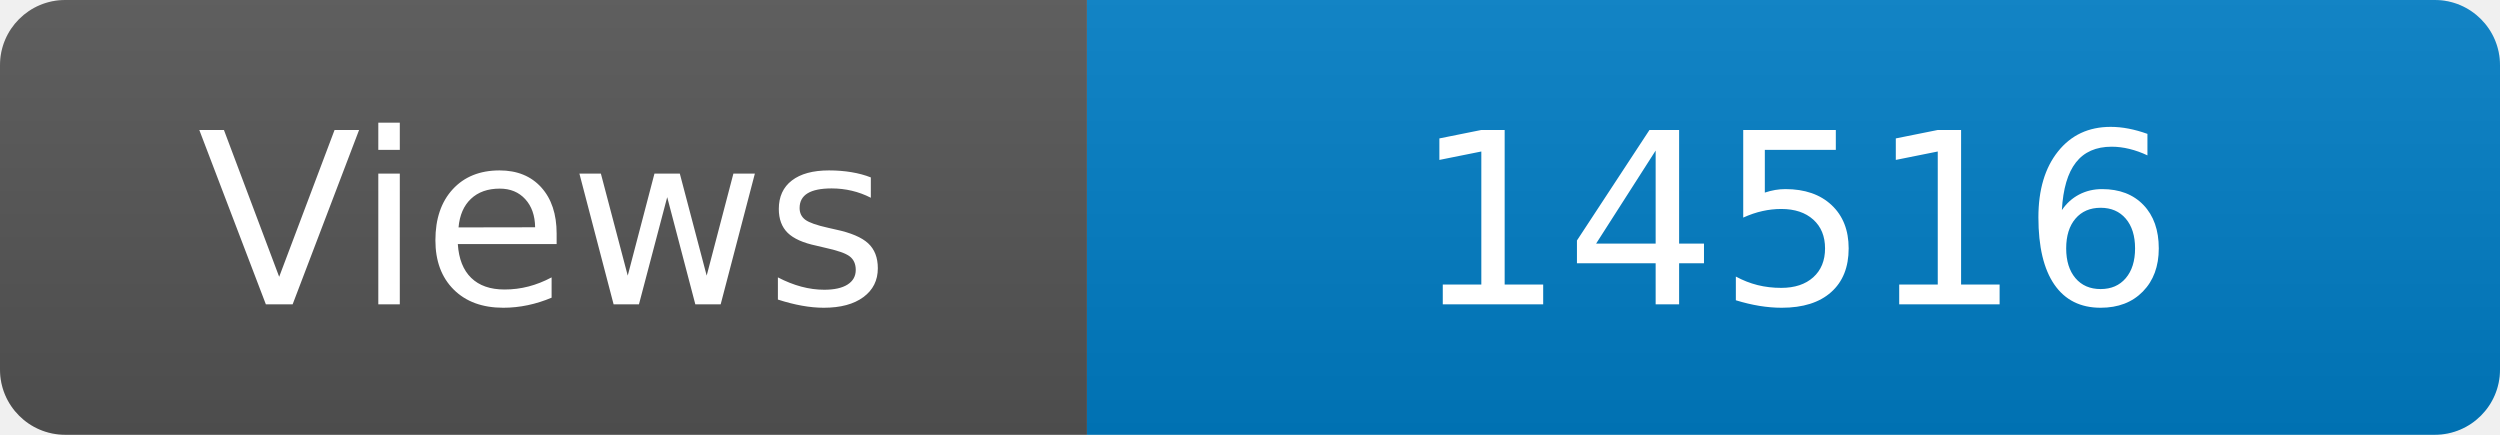
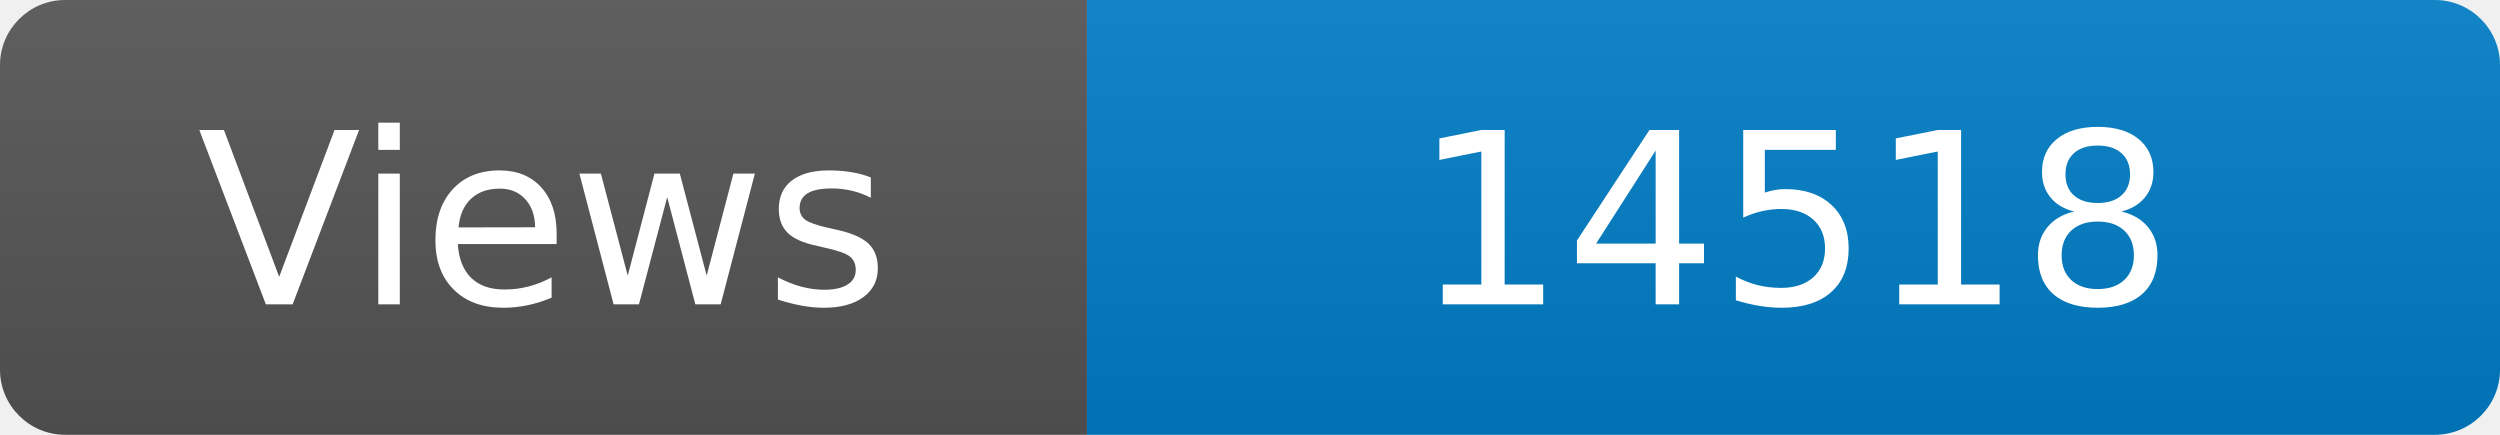
<svg xmlns="http://www.w3.org/2000/svg" width="115" height="20" role="img" aria-label="Maintained?: yes">
  <linearGradient id="s" x2="0" y2="100%">
    <stop offset="0" stop-color="#bbb" stop-opacity=".1" />
    <stop offset="1" stop-opacity=".1" />
  </linearGradient>
  <clipPath id="r">
    <rect width="115" height="20" rx="3" fill="#fff" />
  </clipPath>
  <g clip-path="url(#r)">
    <rect width="50" height="20" fill="#555" />
    <rect x="50" width="160" height="20" fill="#007ec6" />
    <rect width="115" height="20" fill="url(#s)" />
  </g>
  <g fill="#fff" text-anchor="middle" font-family="Verdana,Geneva,DejaVu Sans,sans-serif" font-size="110">
    <text x="250" y="140" transform="scale(.1)" fill="#fff">Views</text>
-     <text x="825" y="140" transform="scale(.1)" fill="#fff">14516</text>
+     <text x="825" y="140" transform="scale(.1)" fill="#fff">14518</text>
  </g>
</svg>
